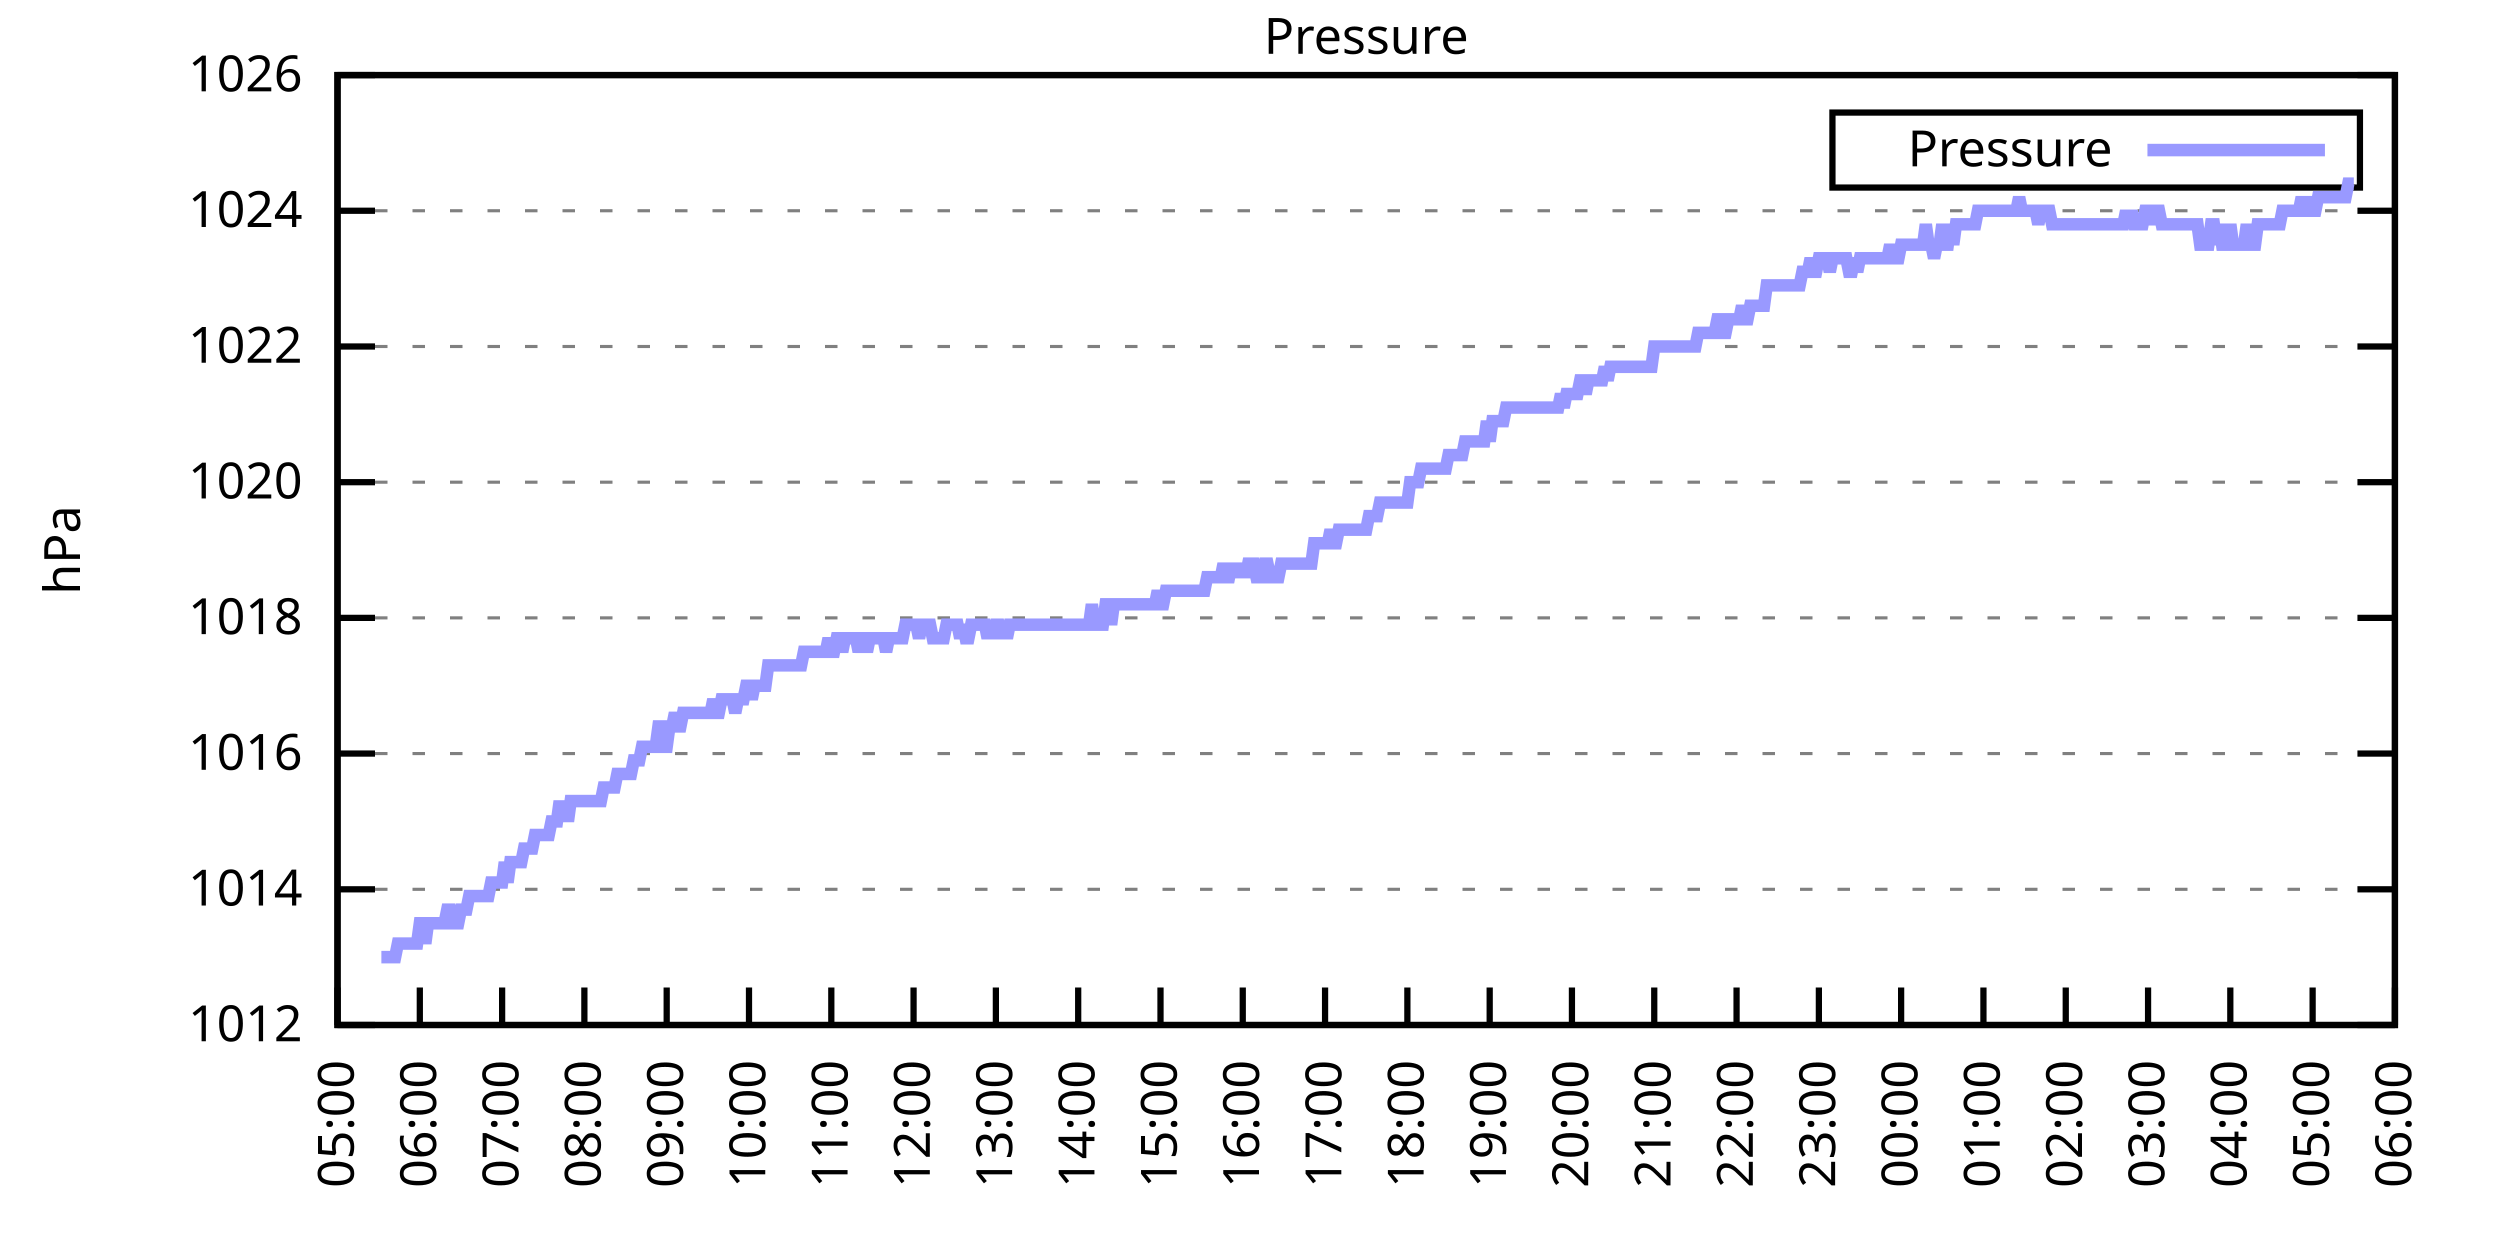
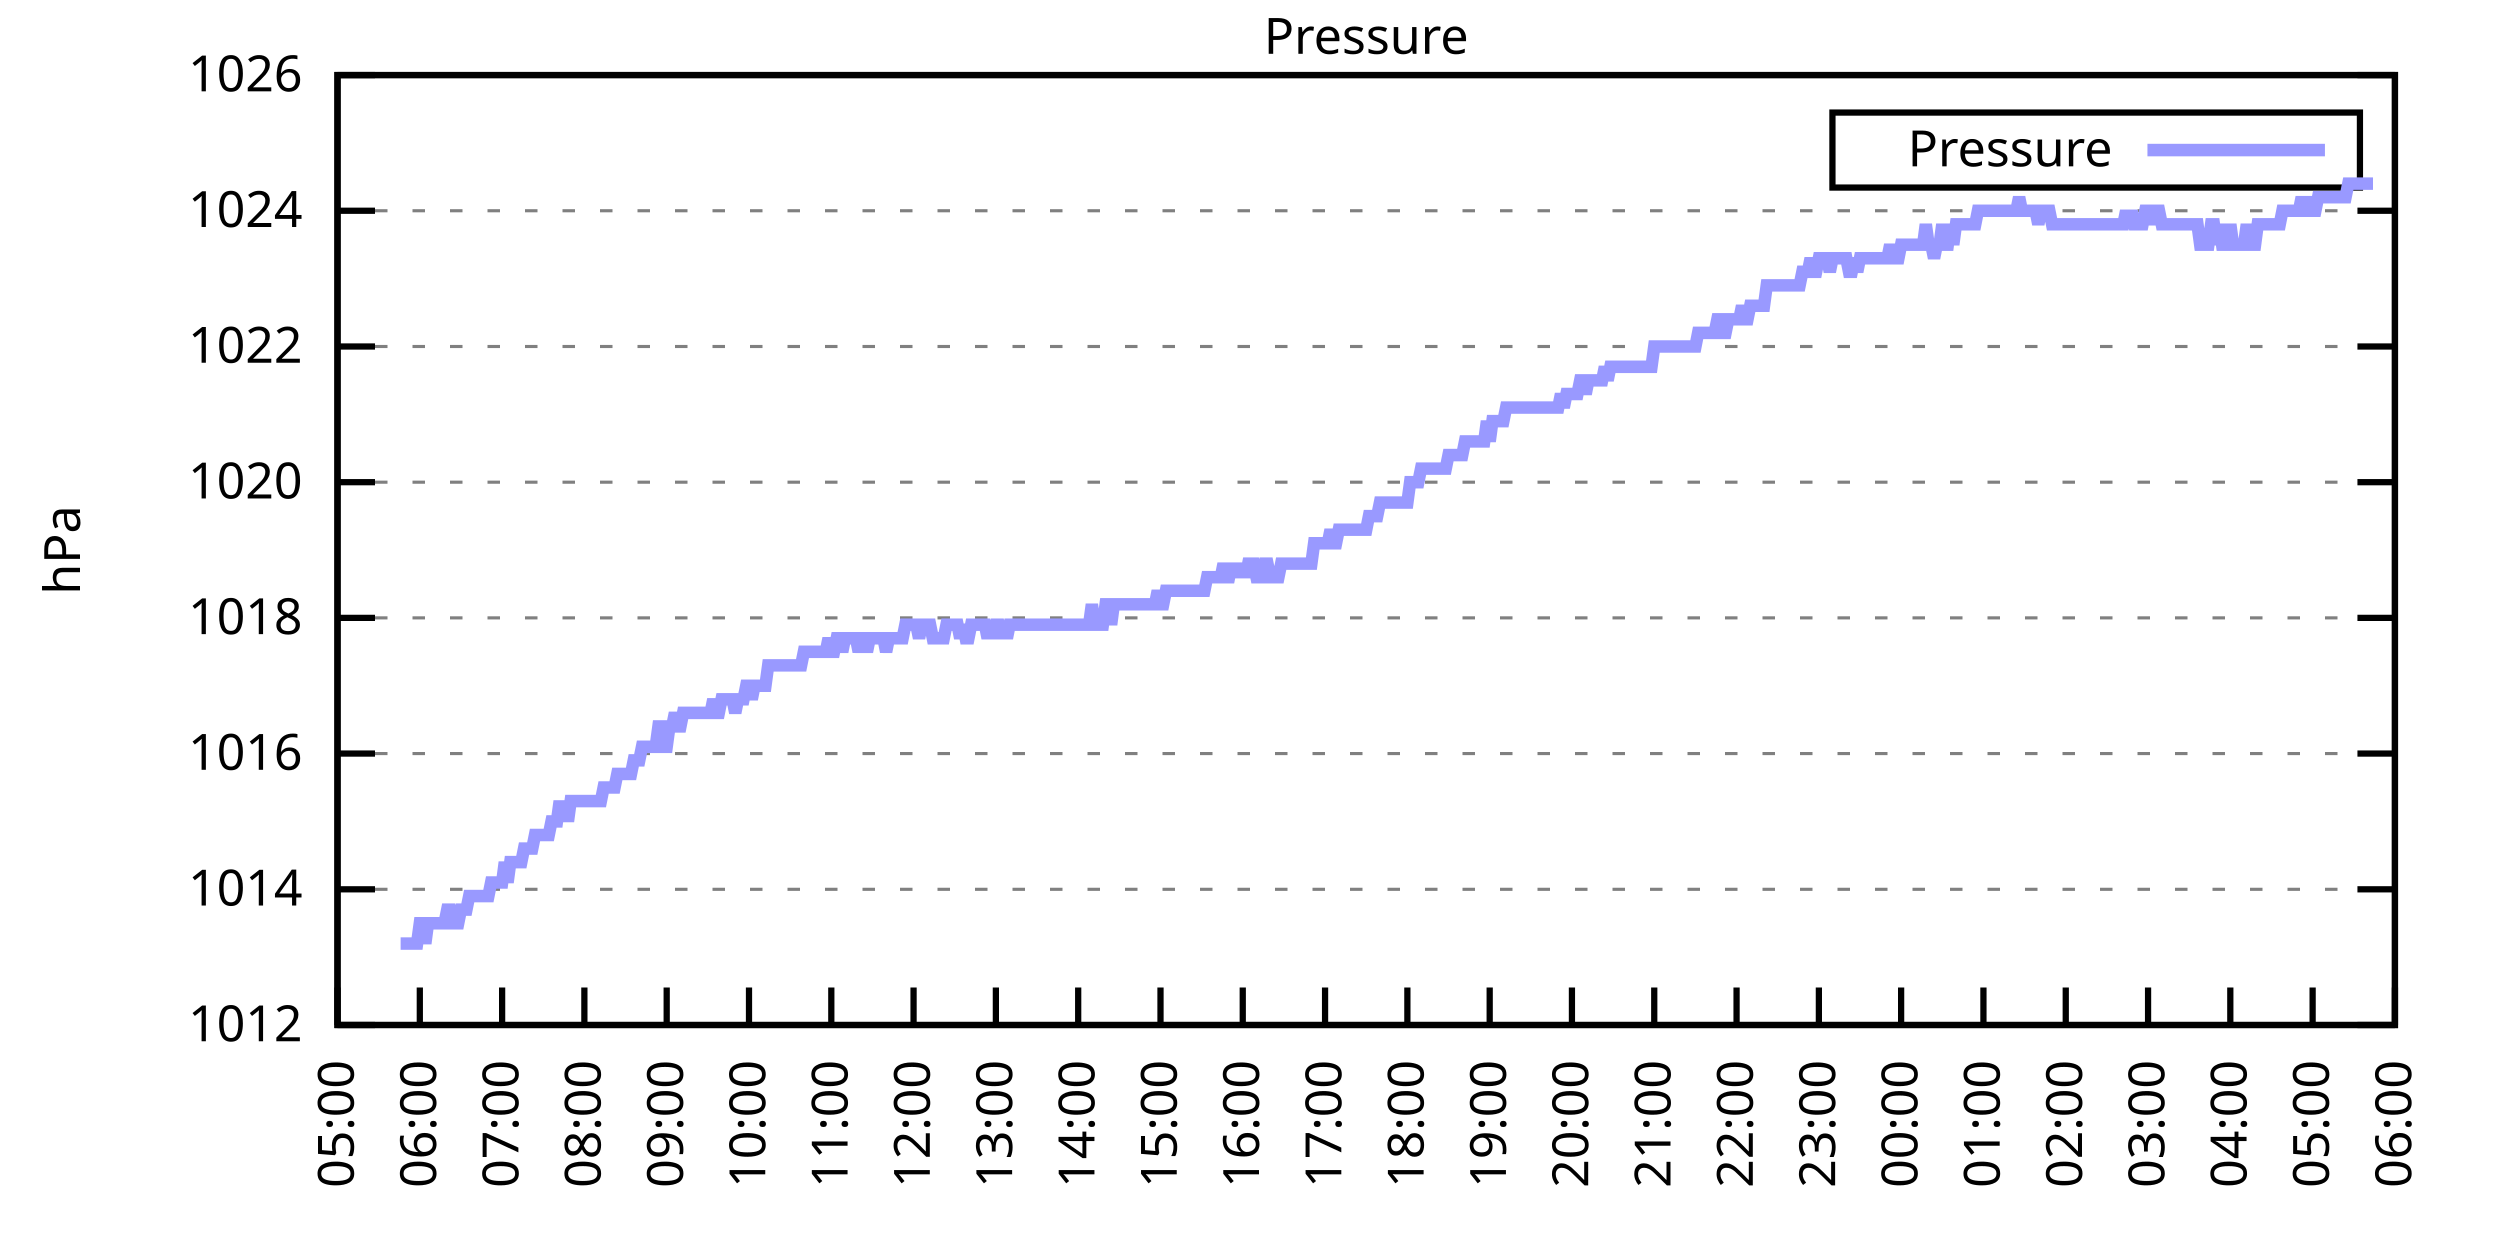
<svg xmlns="http://www.w3.org/2000/svg" xmlns:xlink="http://www.w3.org/1999/xlink" width="400" height="200" viewBox="0 0 400 200">
  <g id="gnuplot_canvas">
    <rect x="0" y="0" width="400" height="200" fill="none" />
    <defs>
      <circle id="gpDot" r="0.5" stroke-width="0.5" stroke="currentColor" />
      <path id="gpPt0" stroke-width="0.333" stroke="currentColor" d="M-1,0 h2 M0,-1 v2" />
      <path id="gpPt1" stroke-width="0.333" stroke="currentColor" d="M-1,-1 L1,1 M1,-1 L-1,1" />
      <path id="gpPt2" stroke-width="0.333" stroke="currentColor" d="M-1,0 L1,0 M0,-1 L0,1 M-1,-1 L1,1 M-1,1 L1,-1" />
      <rect id="gpPt3" stroke-width="0.333" stroke="currentColor" x="-1" y="-1" width="2" height="2" />
      <rect id="gpPt4" stroke-width="0.333" stroke="currentColor" fill="currentColor" x="-1" y="-1" width="2" height="2" />
      <circle id="gpPt5" stroke-width="0.333" stroke="currentColor" cx="0" cy="0" r="1" />
      <use xlink:href="#gpPt5" id="gpPt6" fill="currentColor" stroke="none" />
      <path id="gpPt7" stroke-width="0.333" stroke="currentColor" d="M0,-1.33 L-1.33,0.67 L1.33,0.67 z" />
      <use xlink:href="#gpPt7" id="gpPt8" fill="currentColor" stroke="none" />
      <use xlink:href="#gpPt7" id="gpPt9" stroke="currentColor" transform="rotate(180)" />
      <use xlink:href="#gpPt9" id="gpPt10" fill="currentColor" stroke="none" />
      <use xlink:href="#gpPt3" id="gpPt11" stroke="currentColor" transform="rotate(45)" />
      <use xlink:href="#gpPt11" id="gpPt12" fill="currentColor" stroke="none" />
      <path id="gpPt13" stroke-width="0.333" stroke="currentColor" d="M0,1.330 L1.265,0.411 L0.782,-1.067 L-0.782,-1.076 L-1.265,0.411 z" />
      <use xlink:href="#gpPt13" id="gpPt14" fill="currentColor" stroke="none" />
      <filter id="textbox" filterUnits="objectBoundingBox" x="0" y="0" height="1" width="1">
        <feFlood flood-color="white" flood-opacity="1" result="bgnd" />
        <feComposite in="SourceGraphic" in2="bgnd" operator="atop" />
      </filter>
      <filter id="greybox" filterUnits="objectBoundingBox" x="0" y="0" height="1" width="1">
        <feFlood flood-color="lightgrey" flood-opacity="1" result="grey" />
        <feComposite in="SourceGraphic" in2="grey" operator="atop" />
      </filter>
    </defs>
    <g fill="none" color="white" stroke="currentColor" stroke-width="1.00" stroke-linecap="butt" stroke-linejoin="miter">
</g>
    <g fill="none" color="black" stroke="currentColor" stroke-width="1.00" stroke-linecap="butt" stroke-linejoin="miter">
      <g stroke="none" shape-rendering="crispEdges">
        <polygon fill="rgb(255, 255, 255)" points="54.00,164.00 383.18,164.00 383.18,12.02 54.00,12.02 " />
      </g>
    </g>
    <g fill="none" color="black" stroke="currentColor" stroke-width="1.00" stroke-linecap="butt" stroke-linejoin="miter">
</g>
    <g fill="none" color="black" stroke="black" stroke-width="0.50" stroke-linecap="butt" stroke-linejoin="miter">
</g>
    <g fill="none" color="gray" stroke="currentColor" stroke-width="0.50" stroke-linecap="butt" stroke-linejoin="miter">
      <path stroke="gray" stroke-dasharray="2,4" class="gridline" d="M54.00,164.00 L383.19,164.00  " />
    </g>
    <g fill="none" color="gray" stroke="gray" stroke-width="1.00" stroke-linecap="butt" stroke-linejoin="miter">
</g>
    <g fill="none" color="black" stroke="currentColor" stroke-width="1.00" stroke-linecap="butt" stroke-linejoin="miter">
      <path stroke="black" d="M54.00,164.00 L60.00,164.00 M383.19,164.00 L377.19,164.00  " />
      <g transform="translate(48.40,166.60)" stroke="none" fill="black" font-family="Sans" font-size="8.00" text-anchor="end">
        <text>
          <tspan font-family="Sans"> 1012</tspan>
        </text>
      </g>
    </g>
    <g fill="none" color="black" stroke="currentColor" stroke-width="1.00" stroke-linecap="butt" stroke-linejoin="miter">
</g>
    <g fill="none" color="black" stroke="black" stroke-width="0.50" stroke-linecap="butt" stroke-linejoin="miter">
</g>
    <g fill="none" color="gray" stroke="currentColor" stroke-width="0.50" stroke-linecap="butt" stroke-linejoin="miter">
      <path stroke="gray" stroke-dasharray="2,4" class="gridline" d="M54.00,142.29 L383.19,142.29  " />
    </g>
    <g fill="none" color="gray" stroke="gray" stroke-width="1.00" stroke-linecap="butt" stroke-linejoin="miter">
</g>
    <g fill="none" color="black" stroke="currentColor" stroke-width="1.00" stroke-linecap="butt" stroke-linejoin="miter">
      <path stroke="black" d="M54.00,142.29 L60.00,142.29 M383.19,142.29 L377.19,142.29  " />
      <g transform="translate(48.40,144.89)" stroke="none" fill="black" font-family="Sans" font-size="8.00" text-anchor="end">
        <text>
          <tspan font-family="Sans"> 1014</tspan>
        </text>
      </g>
    </g>
    <g fill="none" color="black" stroke="currentColor" stroke-width="1.00" stroke-linecap="butt" stroke-linejoin="miter">
</g>
    <g fill="none" color="black" stroke="black" stroke-width="0.50" stroke-linecap="butt" stroke-linejoin="miter">
</g>
    <g fill="none" color="gray" stroke="currentColor" stroke-width="0.50" stroke-linecap="butt" stroke-linejoin="miter">
      <path stroke="gray" stroke-dasharray="2,4" class="gridline" d="M54.00,120.57 L383.19,120.57  " />
    </g>
    <g fill="none" color="gray" stroke="gray" stroke-width="1.00" stroke-linecap="butt" stroke-linejoin="miter">
</g>
    <g fill="none" color="black" stroke="currentColor" stroke-width="1.00" stroke-linecap="butt" stroke-linejoin="miter">
      <path stroke="black" d="M54.00,120.57 L60.00,120.57 M383.19,120.57 L377.19,120.57  " />
      <g transform="translate(48.40,123.17)" stroke="none" fill="black" font-family="Sans" font-size="8.00" text-anchor="end">
        <text>
          <tspan font-family="Sans"> 1016</tspan>
        </text>
      </g>
    </g>
    <g fill="none" color="black" stroke="currentColor" stroke-width="1.00" stroke-linecap="butt" stroke-linejoin="miter">
</g>
    <g fill="none" color="black" stroke="black" stroke-width="0.50" stroke-linecap="butt" stroke-linejoin="miter">
</g>
    <g fill="none" color="gray" stroke="currentColor" stroke-width="0.50" stroke-linecap="butt" stroke-linejoin="miter">
      <path stroke="gray" stroke-dasharray="2,4" class="gridline" d="M54.00,98.86 L383.19,98.86  " />
    </g>
    <g fill="none" color="gray" stroke="gray" stroke-width="1.00" stroke-linecap="butt" stroke-linejoin="miter">
</g>
    <g fill="none" color="black" stroke="currentColor" stroke-width="1.00" stroke-linecap="butt" stroke-linejoin="miter">
      <path stroke="black" d="M54.00,98.86 L60.00,98.86 M383.19,98.86 L377.19,98.86  " />
      <g transform="translate(48.40,101.46)" stroke="none" fill="black" font-family="Sans" font-size="8.00" text-anchor="end">
        <text>
          <tspan font-family="Sans"> 1018</tspan>
        </text>
      </g>
    </g>
    <g fill="none" color="black" stroke="currentColor" stroke-width="1.00" stroke-linecap="butt" stroke-linejoin="miter">
</g>
    <g fill="none" color="black" stroke="black" stroke-width="0.50" stroke-linecap="butt" stroke-linejoin="miter">
</g>
    <g fill="none" color="gray" stroke="currentColor" stroke-width="0.50" stroke-linecap="butt" stroke-linejoin="miter">
      <path stroke="gray" stroke-dasharray="2,4" class="gridline" d="M54.00,77.15 L383.19,77.15  " />
    </g>
    <g fill="none" color="gray" stroke="gray" stroke-width="1.00" stroke-linecap="butt" stroke-linejoin="miter">
</g>
    <g fill="none" color="black" stroke="currentColor" stroke-width="1.00" stroke-linecap="butt" stroke-linejoin="miter">
      <path stroke="black" d="M54.00,77.15 L60.00,77.15 M383.19,77.15 L377.19,77.15  " />
      <g transform="translate(48.40,79.75)" stroke="none" fill="black" font-family="Sans" font-size="8.00" text-anchor="end">
        <text>
          <tspan font-family="Sans"> 1020</tspan>
        </text>
      </g>
    </g>
    <g fill="none" color="black" stroke="currentColor" stroke-width="1.00" stroke-linecap="butt" stroke-linejoin="miter">
</g>
    <g fill="none" color="black" stroke="black" stroke-width="0.50" stroke-linecap="butt" stroke-linejoin="miter">
</g>
    <g fill="none" color="gray" stroke="currentColor" stroke-width="0.50" stroke-linecap="butt" stroke-linejoin="miter">
      <path stroke="gray" stroke-dasharray="2,4" class="gridline" d="M54.00,55.44 L383.19,55.44  " />
    </g>
    <g fill="none" color="gray" stroke="gray" stroke-width="1.00" stroke-linecap="butt" stroke-linejoin="miter">
</g>
    <g fill="none" color="black" stroke="currentColor" stroke-width="1.00" stroke-linecap="butt" stroke-linejoin="miter">
      <path stroke="black" d="M54.00,55.44 L60.00,55.44 M383.19,55.44 L377.19,55.44  " />
      <g transform="translate(48.40,58.04)" stroke="none" fill="black" font-family="Sans" font-size="8.00" text-anchor="end">
        <text>
          <tspan font-family="Sans"> 1022</tspan>
        </text>
      </g>
    </g>
    <g fill="none" color="black" stroke="currentColor" stroke-width="1.00" stroke-linecap="butt" stroke-linejoin="miter">
</g>
    <g fill="none" color="black" stroke="black" stroke-width="0.50" stroke-linecap="butt" stroke-linejoin="miter">
</g>
    <g fill="none" color="gray" stroke="currentColor" stroke-width="0.50" stroke-linecap="butt" stroke-linejoin="miter">
      <path stroke="gray" stroke-dasharray="2,4" class="gridline" d="M54.00,33.72 L383.19,33.72  " />
    </g>
    <g fill="none" color="gray" stroke="gray" stroke-width="1.00" stroke-linecap="butt" stroke-linejoin="miter">
</g>
    <g fill="none" color="black" stroke="currentColor" stroke-width="1.00" stroke-linecap="butt" stroke-linejoin="miter">
      <path stroke="black" d="M54.00,33.72 L60.00,33.72 M383.19,33.72 L377.19,33.72  " />
      <g transform="translate(48.40,36.32)" stroke="none" fill="black" font-family="Sans" font-size="8.00" text-anchor="end">
        <text>
          <tspan font-family="Sans"> 1024</tspan>
        </text>
      </g>
    </g>
    <g fill="none" color="black" stroke="currentColor" stroke-width="1.00" stroke-linecap="butt" stroke-linejoin="miter">
</g>
    <g fill="none" color="black" stroke="black" stroke-width="0.50" stroke-linecap="butt" stroke-linejoin="miter">
</g>
    <g fill="none" color="gray" stroke="currentColor" stroke-width="0.50" stroke-linecap="butt" stroke-linejoin="miter">
      <path stroke="gray" stroke-dasharray="2,4" class="gridline" d="M54.00,12.01 L383.19,12.01  " />
    </g>
    <g fill="none" color="gray" stroke="gray" stroke-width="1.00" stroke-linecap="butt" stroke-linejoin="miter">
</g>
    <g fill="none" color="black" stroke="currentColor" stroke-width="1.00" stroke-linecap="butt" stroke-linejoin="miter">
      <path stroke="black" d="M54.00,12.01 L60.00,12.01 M383.19,12.01 L377.19,12.01  " />
      <g transform="translate(48.40,14.61)" stroke="none" fill="black" font-family="Sans" font-size="8.00" text-anchor="end">
        <text>
          <tspan font-family="Sans"> 1026</tspan>
        </text>
      </g>
    </g>
    <g fill="none" color="black" stroke="currentColor" stroke-width="1.00" stroke-linecap="butt" stroke-linejoin="miter">
      <path stroke="black" d="M54.00,164.00 L54.00,158.00  " />
      <g transform="translate(56.60,169.60) rotate(270.00)" stroke="none" fill="black" font-family="Sans" font-size="8.00" text-anchor="end">
        <text>
          <tspan font-family="Sans">05:00</tspan>
        </text>
      </g>
    </g>
    <g fill="none" color="black" stroke="currentColor" stroke-width="1.00" stroke-linecap="butt" stroke-linejoin="miter">
      <path stroke="black" d="M67.17,164.00 L67.17,158.00  " />
      <g transform="translate(69.77,169.60) rotate(270.00)" stroke="none" fill="black" font-family="Sans" font-size="8.00" text-anchor="end">
        <text>
          <tspan font-family="Sans">06:00</tspan>
        </text>
      </g>
    </g>
    <g fill="none" color="black" stroke="currentColor" stroke-width="1.00" stroke-linecap="butt" stroke-linejoin="miter">
      <path stroke="black" d="M80.34,164.00 L80.34,158.00  " />
      <g transform="translate(82.94,169.60) rotate(270.00)" stroke="none" fill="black" font-family="Sans" font-size="8.00" text-anchor="end">
        <text>
          <tspan font-family="Sans">07:00</tspan>
        </text>
      </g>
    </g>
    <g fill="none" color="black" stroke="currentColor" stroke-width="1.00" stroke-linecap="butt" stroke-linejoin="miter">
      <path stroke="black" d="M93.50,164.00 L93.50,158.00  " />
      <g transform="translate(96.10,169.60) rotate(270.00)" stroke="none" fill="black" font-family="Sans" font-size="8.00" text-anchor="end">
        <text>
          <tspan font-family="Sans">08:00</tspan>
        </text>
      </g>
    </g>
    <g fill="none" color="black" stroke="currentColor" stroke-width="1.00" stroke-linecap="butt" stroke-linejoin="miter">
      <path stroke="black" d="M106.67,164.00 L106.67,158.00  " />
      <g transform="translate(109.27,169.60) rotate(270.00)" stroke="none" fill="black" font-family="Sans" font-size="8.00" text-anchor="end">
        <text>
          <tspan font-family="Sans">09:00</tspan>
        </text>
      </g>
    </g>
    <g fill="none" color="black" stroke="currentColor" stroke-width="1.00" stroke-linecap="butt" stroke-linejoin="miter">
      <path stroke="black" d="M119.84,164.00 L119.84,158.00  " />
      <g transform="translate(122.44,169.60) rotate(270.00)" stroke="none" fill="black" font-family="Sans" font-size="8.00" text-anchor="end">
        <text>
          <tspan font-family="Sans">10:00</tspan>
        </text>
      </g>
    </g>
    <g fill="none" color="black" stroke="currentColor" stroke-width="1.00" stroke-linecap="butt" stroke-linejoin="miter">
      <path stroke="black" d="M133.01,164.00 L133.01,158.00  " />
      <g transform="translate(135.61,169.60) rotate(270.00)" stroke="none" fill="black" font-family="Sans" font-size="8.00" text-anchor="end">
        <text>
          <tspan font-family="Sans">11:00</tspan>
        </text>
      </g>
    </g>
    <g fill="none" color="black" stroke="currentColor" stroke-width="1.00" stroke-linecap="butt" stroke-linejoin="miter">
      <path stroke="black" d="M146.17,164.00 L146.17,158.00  " />
      <g transform="translate(148.77,169.60) rotate(270.00)" stroke="none" fill="black" font-family="Sans" font-size="8.00" text-anchor="end">
        <text>
          <tspan font-family="Sans">12:00</tspan>
        </text>
      </g>
    </g>
    <g fill="none" color="black" stroke="currentColor" stroke-width="1.00" stroke-linecap="butt" stroke-linejoin="miter">
      <path stroke="black" d="M159.34,164.00 L159.34,158.00  " />
      <g transform="translate(161.94,169.60) rotate(270.00)" stroke="none" fill="black" font-family="Sans" font-size="8.00" text-anchor="end">
        <text>
          <tspan font-family="Sans">13:00</tspan>
        </text>
      </g>
    </g>
    <g fill="none" color="black" stroke="currentColor" stroke-width="1.00" stroke-linecap="butt" stroke-linejoin="miter">
      <path stroke="black" d="M172.51,164.00 L172.51,158.00  " />
      <g transform="translate(175.11,169.60) rotate(270.00)" stroke="none" fill="black" font-family="Sans" font-size="8.00" text-anchor="end">
        <text>
          <tspan font-family="Sans">14:00</tspan>
        </text>
      </g>
    </g>
    <g fill="none" color="black" stroke="currentColor" stroke-width="1.00" stroke-linecap="butt" stroke-linejoin="miter">
      <path stroke="black" d="M185.68,164.00 L185.68,158.00  " />
      <g transform="translate(188.28,169.60) rotate(270.00)" stroke="none" fill="black" font-family="Sans" font-size="8.00" text-anchor="end">
        <text>
          <tspan font-family="Sans">15:00</tspan>
        </text>
      </g>
    </g>
    <g fill="none" color="black" stroke="currentColor" stroke-width="1.00" stroke-linecap="butt" stroke-linejoin="miter">
      <path stroke="black" d="M198.84,164.00 L198.84,158.00  " />
      <g transform="translate(201.44,169.60) rotate(270.00)" stroke="none" fill="black" font-family="Sans" font-size="8.00" text-anchor="end">
        <text>
          <tspan font-family="Sans">16:00</tspan>
        </text>
      </g>
    </g>
    <g fill="none" color="black" stroke="currentColor" stroke-width="1.00" stroke-linecap="butt" stroke-linejoin="miter">
      <path stroke="black" d="M212.01,164.00 L212.01,158.00  " />
      <g transform="translate(214.61,169.60) rotate(270.00)" stroke="none" fill="black" font-family="Sans" font-size="8.00" text-anchor="end">
        <text>
          <tspan font-family="Sans">17:00</tspan>
        </text>
      </g>
    </g>
    <g fill="none" color="black" stroke="currentColor" stroke-width="1.00" stroke-linecap="butt" stroke-linejoin="miter">
      <path stroke="black" d="M225.18,164.00 L225.18,158.00  " />
      <g transform="translate(227.78,169.60) rotate(270.00)" stroke="none" fill="black" font-family="Sans" font-size="8.00" text-anchor="end">
        <text>
          <tspan font-family="Sans">18:00</tspan>
        </text>
      </g>
    </g>
    <g fill="none" color="black" stroke="currentColor" stroke-width="1.00" stroke-linecap="butt" stroke-linejoin="miter">
      <path stroke="black" d="M238.35,164.00 L238.35,158.00  " />
      <g transform="translate(240.95,169.60) rotate(270.00)" stroke="none" fill="black" font-family="Sans" font-size="8.00" text-anchor="end">
        <text>
          <tspan font-family="Sans">19:00</tspan>
        </text>
      </g>
    </g>
    <g fill="none" color="black" stroke="currentColor" stroke-width="1.00" stroke-linecap="butt" stroke-linejoin="miter">
      <path stroke="black" d="M251.51,164.00 L251.51,158.00  " />
      <g transform="translate(254.11,169.60) rotate(270.00)" stroke="none" fill="black" font-family="Sans" font-size="8.00" text-anchor="end">
        <text>
          <tspan font-family="Sans">20:00</tspan>
        </text>
      </g>
    </g>
    <g fill="none" color="black" stroke="currentColor" stroke-width="1.00" stroke-linecap="butt" stroke-linejoin="miter">
      <path stroke="black" d="M264.68,164.00 L264.68,158.00  " />
      <g transform="translate(267.28,169.60) rotate(270.00)" stroke="none" fill="black" font-family="Sans" font-size="8.00" text-anchor="end">
        <text>
          <tspan font-family="Sans">21:00</tspan>
        </text>
      </g>
    </g>
    <g fill="none" color="black" stroke="currentColor" stroke-width="1.00" stroke-linecap="butt" stroke-linejoin="miter">
      <path stroke="black" d="M277.85,164.00 L277.85,158.00  " />
      <g transform="translate(280.45,169.60) rotate(270.00)" stroke="none" fill="black" font-family="Sans" font-size="8.00" text-anchor="end">
        <text>
          <tspan font-family="Sans">22:00</tspan>
        </text>
      </g>
    </g>
    <g fill="none" color="black" stroke="currentColor" stroke-width="1.00" stroke-linecap="butt" stroke-linejoin="miter">
      <path stroke="black" d="M291.02,164.00 L291.02,158.00  " />
      <g transform="translate(293.62,169.60) rotate(270.00)" stroke="none" fill="black" font-family="Sans" font-size="8.00" text-anchor="end">
        <text>
          <tspan font-family="Sans">23:00</tspan>
        </text>
      </g>
    </g>
    <g fill="none" color="black" stroke="currentColor" stroke-width="1.00" stroke-linecap="butt" stroke-linejoin="miter">
      <path stroke="black" d="M304.18,164.00 L304.18,158.00  " />
      <g transform="translate(306.78,169.60) rotate(270.00)" stroke="none" fill="black" font-family="Sans" font-size="8.00" text-anchor="end">
        <text>
          <tspan font-family="Sans">00:00</tspan>
        </text>
      </g>
    </g>
    <g fill="none" color="black" stroke="currentColor" stroke-width="1.00" stroke-linecap="butt" stroke-linejoin="miter">
      <path stroke="black" d="M317.35,164.00 L317.35,158.00  " />
      <g transform="translate(319.95,169.60) rotate(270.00)" stroke="none" fill="black" font-family="Sans" font-size="8.00" text-anchor="end">
        <text>
          <tspan font-family="Sans">01:00</tspan>
        </text>
      </g>
    </g>
    <g fill="none" color="black" stroke="currentColor" stroke-width="1.00" stroke-linecap="butt" stroke-linejoin="miter">
      <path stroke="black" d="M330.52,164.00 L330.52,158.00  " />
      <g transform="translate(333.12,169.60) rotate(270.00)" stroke="none" fill="black" font-family="Sans" font-size="8.00" text-anchor="end">
        <text>
          <tspan font-family="Sans">02:00</tspan>
        </text>
      </g>
    </g>
    <g fill="none" color="black" stroke="currentColor" stroke-width="1.00" stroke-linecap="butt" stroke-linejoin="miter">
      <path stroke="black" d="M343.69,164.00 L343.69,158.00  " />
      <g transform="translate(346.29,169.60) rotate(270.00)" stroke="none" fill="black" font-family="Sans" font-size="8.00" text-anchor="end">
        <text>
          <tspan font-family="Sans">03:00</tspan>
        </text>
      </g>
    </g>
    <g fill="none" color="black" stroke="currentColor" stroke-width="1.00" stroke-linecap="butt" stroke-linejoin="miter">
      <path stroke="black" d="M356.85,164.00 L356.85,158.00  " />
      <g transform="translate(359.45,169.60) rotate(270.00)" stroke="none" fill="black" font-family="Sans" font-size="8.00" text-anchor="end">
        <text>
          <tspan font-family="Sans">04:00</tspan>
        </text>
      </g>
    </g>
    <g fill="none" color="black" stroke="currentColor" stroke-width="1.00" stroke-linecap="butt" stroke-linejoin="miter">
      <path stroke="black" d="M370.02,164.00 L370.02,158.00  " />
      <g transform="translate(372.62,169.60) rotate(270.00)" stroke="none" fill="black" font-family="Sans" font-size="8.00" text-anchor="end">
        <text>
          <tspan font-family="Sans">05:00</tspan>
        </text>
      </g>
    </g>
    <g fill="none" color="black" stroke="currentColor" stroke-width="1.00" stroke-linecap="butt" stroke-linejoin="miter">
      <path stroke="black" d="M383.19,164.00 L383.19,158.00  " />
      <g transform="translate(385.79,169.60) rotate(270.00)" stroke="none" fill="black" font-family="Sans" font-size="8.00" text-anchor="end">
        <text>
          <tspan font-family="Sans">06:00</tspan>
        </text>
      </g>
    </g>
    <g fill="none" color="black" stroke="currentColor" stroke-width="1.00" stroke-linecap="butt" stroke-linejoin="miter">
</g>
    <g fill="none" color="black" stroke="currentColor" stroke-width="1.00" stroke-linecap="butt" stroke-linejoin="miter">
      <path stroke="black" d="M54.00,12.01 L54.00,164.00 L383.19,164.00 L383.19,12.01 L54.00,12.01 Z  " />
    </g>
    <g fill="none" color="black" stroke="currentColor" stroke-width="1.00" stroke-linecap="butt" stroke-linejoin="miter">
</g>
    <g fill="none" color="black" stroke="currentColor" stroke-width="1.00" stroke-linecap="butt" stroke-linejoin="miter">
      <path stroke="black" d="M293.19,30.01 L293.19,18.01 L377.59,18.01 L377.59,30.01 L293.19,30.01 Z  " />
    </g>
    <g id="Pressure_plot_1">
      <g fill="none" color="white" stroke="black" stroke-width="2.00" stroke-linecap="butt" stroke-linejoin="miter">
</g>
      <g fill="none" color="black" stroke="currentColor" stroke-width="2.00" stroke-linecap="butt" stroke-linejoin="miter">
        <g transform="translate(337.99,26.61)" stroke="none" fill="black" font-family="Sans" font-size="8.00" text-anchor="end">
          <text>
            <tspan font-family="Sans">Pressure</tspan>
          </text>
        </g>
      </g>
      <g fill="none" color="black" stroke="currentColor" stroke-width="2.00" stroke-linecap="butt" stroke-linejoin="miter">
-         <path stroke="rgb(153, 153, 255)" d="M343.59,24.01 L371.99,24.01 M61.02,153.14 L61.46,153.14 L61.90,153.14 L62.34,153.14 L62.78,153.14 L63.22,153.14   L63.66,150.97 L64.10,150.97 L64.53,150.97 L64.97,150.97 L65.41,150.97 L65.85,150.97 L66.29,150.97 L66.73,150.97   L67.17,147.72 L67.61,147.72 L68.05,150.97 L68.48,147.72 L68.92,147.72 L69.36,147.72 L69.80,147.72 L70.24,147.72   L70.68,147.72 L71.12,147.72 L71.56,145.54 L72.00,145.54 L72.43,147.72 L72.87,147.72 L73.31,147.72 L73.75,145.54   L74.19,145.54 L74.63,145.54 L75.07,143.37 L75.51,143.37 L75.95,143.37 L76.38,143.37 L76.82,143.37 L77.26,143.37   L77.70,143.37 L78.14,143.37 L78.58,141.20 L79.02,141.20 L79.46,141.20 L79.90,141.20 L80.34,141.20 L80.77,137.94   L81.21,141.20 L81.65,137.94 L82.09,137.94 L82.53,137.94 L82.97,137.94 L83.41,137.94 L83.85,135.77 L84.29,135.77   L84.72,135.77 L85.16,135.77 L85.60,133.60 L86.04,133.60 L86.48,133.60 L86.92,133.60 L87.36,133.60 L87.80,133.60   L88.24,131.43 L88.67,131.43 L89.11,131.43 L89.55,128.17 L89.99,131.43 L90.43,128.17 L90.87,131.43 L91.31,128.17   L91.75,128.17 L92.19,128.17 L92.62,128.17 L93.06,128.17 L93.50,128.17 L93.94,128.17 L94.38,128.17 L94.82,128.17   L95.26,128.17 L95.70,128.17 L96.14,128.17 L96.58,126.00 L97.01,126.00 L97.45,126.00 L97.89,126.00 L98.33,126.00   L98.77,123.83 L99.21,123.83 L99.65,123.83 L100.09,123.83 L100.53,123.83 L100.96,123.83 L101.40,121.66 L101.84,121.66   L102.28,121.66 L102.72,119.49 L103.16,119.49 L103.60,119.49 L104.04,119.49 L104.48,119.49 L104.91,119.49 L105.35,116.23   L105.79,116.23 L106.23,119.49 L106.67,119.49 L107.11,116.23 L107.55,116.23 L107.99,114.06 L108.43,116.23 L108.87,116.23   L109.30,114.06 L109.74,114.06 L110.18,114.06 L110.62,114.06 L111.06,114.06 L111.50,114.06 L111.94,114.06 L112.38,114.06   L112.82,114.06 L113.25,114.06 L113.69,114.06 L114.13,111.89 L114.57,114.06 L115.01,114.06 L115.45,111.89 L115.89,111.89   L116.33,111.89 L116.77,111.89 L117.20,111.89 L117.64,114.06 L118.08,111.89 L118.52,111.89 L118.96,111.89 L119.40,109.72   L119.84,109.72 L120.28,111.89 L120.72,109.72 L121.15,109.72 L121.59,109.72 L122.03,109.72 L122.47,109.72 L122.91,106.46   L123.35,106.46 L123.79,106.46 L124.23,106.46 L124.67,106.46 L125.11,106.46 L125.54,106.46 L125.98,106.46 L126.42,106.46   L126.86,106.46 L127.30,106.46 L127.74,106.46 L128.18,106.46 L128.62,104.29 L129.06,104.29 L129.49,104.29 L129.93,104.29   L130.37,104.29 L130.81,104.29 L131.25,104.29 L131.69,104.29 L132.13,104.29 L132.57,102.12 L133.01,104.29 L133.44,104.29   L133.88,102.12 L134.32,102.12 L134.76,104.29 L135.20,102.12 L135.64,102.12 L136.08,102.12 L136.52,102.12 L136.96,102.12   L137.39,104.29 L137.83,102.12 L138.27,102.12 L138.71,104.29 L139.15,102.12 L139.59,102.12 L140.03,102.12 L140.47,102.12   L140.91,102.12 L141.35,102.12 L141.78,104.29 L142.22,102.12 L142.66,102.12 L143.10,102.12 L143.54,102.12 L143.98,102.12   L144.42,102.12 L144.86,99.95 L145.30,99.95 L145.73,99.95 L146.17,99.95 L146.61,99.95 L147.05,102.12 L147.49,99.95   L147.93,99.95 L148.37,99.95 L148.81,99.95 L149.25,102.12 L149.68,102.12 L150.12,102.12 L150.56,102.12 L151.00,102.12   L151.44,99.95 L151.88,99.95 L152.32,99.95 L152.76,99.95 L153.20,99.95 L153.63,102.12 L154.07,99.95 L154.51,102.12   L154.95,102.12 L155.39,99.95 L155.83,99.95 L156.27,99.95 L156.71,99.95 L157.15,99.95 L157.59,99.95 L158.02,102.12   L158.46,99.95 L158.90,102.12 L159.34,99.95 L159.78,99.95 L160.22,102.12 L160.66,99.95 L161.10,102.12 L161.54,99.95   L161.97,99.95 L162.41,99.95 L162.85,99.95 L163.29,99.95 L163.73,99.95 L164.17,99.95 L164.61,99.95 L165.05,99.95   L165.49,99.95 L165.92,99.95 L166.36,99.95 L166.80,99.95 L167.24,99.95 L167.68,99.95 L168.12,99.95 L168.56,99.95   L169.00,99.95 L169.44,99.95 L169.87,99.95 L170.31,99.95 L170.75,99.95 L171.19,99.95 L171.63,99.95 L172.07,99.95   L172.51,99.95 L172.95,99.95 L173.39,99.95 L173.83,99.95 L174.26,99.95 L174.70,96.69 L175.14,99.95 L175.58,99.95   L176.02,99.95 L176.46,99.95 L176.90,96.69 L177.34,96.69 L177.78,99.95 L178.21,96.69 L178.65,96.69 L179.09,96.69   L179.53,96.69 L179.97,96.69 L180.41,96.69 L180.85,96.69 L181.29,96.69 L181.73,96.69 L182.16,96.69 L182.60,96.69   L183.04,96.69 L183.48,96.69 L183.92,96.69 L184.36,96.69 L184.80,96.69 L185.24,94.52 L185.68,96.69 L186.11,96.69   L186.55,94.52 L186.99,94.52 L187.43,94.52 L187.87,94.52 L188.31,94.52 L188.75,94.52 L189.19,94.52 L189.63,94.52   L190.07,94.52 L190.50,94.52 L190.94,94.52 L191.38,94.52 L191.82,94.52 L192.26,94.52 L192.70,94.52 L193.14,92.35   L193.58,92.35 L194.02,92.35 L194.45,92.35 L194.89,92.35 L195.33,92.35 L195.77,90.18 L196.21,92.35 L196.65,92.35   L197.09,90.18 L197.53,92.35 L197.97,90.18 L198.40,92.35 L198.84,90.18 L199.28,92.35 L199.72,90.18 L200.16,90.18   L200.60,90.18 L201.04,92.35 L201.48,92.35 L201.92,92.35 L202.35,90.18 L202.79,90.18 L203.23,92.35 L203.67,92.35   L204.11,92.35 L204.55,92.35 L204.99,90.18 L205.43,90.18 L205.87,90.18 L206.31,90.18 L206.74,90.18 L207.18,90.18   L207.62,90.18 L208.06,90.18 L208.50,90.18 L208.94,90.18 L209.38,90.18 L209.82,90.18 L210.26,86.92 L210.69,86.92   L211.13,86.92 L211.57,86.92 L212.01,86.92 L212.45,86.92 L212.89,84.75 L213.33,86.92 L213.77,86.92 L214.21,84.75   L214.64,84.75 L215.08,84.75 L215.52,84.75 L215.96,84.75 L216.40,84.75 L216.84,84.75 L217.28,84.75 L217.72,84.75   L218.16,84.75 L218.60,84.75 L219.03,82.58 L219.47,82.58 L219.91,82.58 L220.35,82.58 L220.79,80.41 L221.23,80.41   L221.67,80.41 L222.11,80.41 L222.55,80.41 L222.98,80.41 L223.42,80.41 L223.86,80.41 L224.30,80.41 L224.74,80.41   L225.18,80.41 L225.62,77.15 L226.06,77.15 L226.50,77.15 L226.93,77.15 L227.37,74.98 L227.81,74.98 L228.25,74.98   L228.69,74.98 L229.13,74.98 L229.57,74.98 L230.01,74.98 L230.45,74.98 L230.88,74.98 L231.32,74.98 L231.76,72.81   L232.20,72.81 L232.64,72.81 L233.08,72.81 L233.52,72.81 L233.96,72.81 L234.40,70.63 L234.84,70.63 L235.27,70.63   L235.71,70.63 L236.15,70.63 L236.59,70.63 L237.03,70.63 L237.47,70.63 L237.91,67.38 L238.35,70.63 L238.79,67.38   L239.22,67.38 L239.66,67.38 L240.10,67.38 L240.54,67.38 L240.98,65.21 L241.42,65.21 L241.86,65.21 L242.30,65.21   L242.74,65.21 L243.17,65.21 L243.61,65.21 L244.05,65.21 L244.49,65.21 L244.93,65.21 L245.37,65.21 L245.81,65.21   L246.25,65.21 L246.69,65.21 L247.12,65.21 L247.56,65.21 L248.00,65.21 L248.44,65.21 L248.88,65.21 L249.32,65.21   L249.76,63.04 L250.20,65.21 L250.64,63.04 L251.08,63.04 L251.51,63.04 L251.95,63.04 L252.39,63.04 L252.83,60.86   L253.27,60.86 L253.71,63.04 L254.15,60.86 L254.59,60.86 L255.03,60.86 L255.46,60.86 L255.90,60.86 L256.34,60.86   L256.78,58.69 L257.22,60.86 L257.66,58.69 L258.10,58.69 L258.54,58.69 L258.98,58.69 L259.41,58.69 L259.85,58.69   L260.29,58.69 L260.73,58.69 L261.17,58.69 L261.61,58.69 L262.05,58.69 L262.49,58.69 L262.93,58.69 L263.36,58.69   L263.80,58.69 L264.24,58.69 L264.68,55.44 L265.12,55.44 L265.56,55.44 L266.00,55.44 L266.44,55.44 L266.88,55.44   L267.32,55.44 L267.75,55.44 L268.19,55.44 L268.63,55.44 L269.07,55.44 L269.51,55.44 L269.95,55.44 L270.39,55.44   L270.83,55.44 L271.27,55.44 L271.70,53.26 L272.14,53.26 L272.58,53.26 L273.02,53.26 L273.46,53.26 L273.90,53.26   L274.34,53.26 L274.78,51.09 L275.22,51.09 L275.65,53.26 L276.09,53.26 L276.53,51.09 L276.97,51.09 L277.41,51.09   L277.85,51.09 L278.29,51.09 L278.73,48.92 L279.17,51.09 L279.60,51.09 L280.04,48.92 L280.48,48.92 L280.92,48.92   L281.36,48.92 L281.80,48.92 L282.24,48.92 L282.68,45.66 L283.12,45.66 L283.56,45.66 L283.99,45.66 L284.43,45.66   L284.87,45.66 L285.31,45.66 L285.75,45.66 L286.19,45.66 L286.63,45.66 L287.07,45.66 L287.51,45.66 L287.94,45.66   L288.38,43.49 L288.82,43.49 L289.26,43.49 L289.70,41.32 L290.14,43.49 L290.58,43.49 L291.02,41.32 L291.46,41.32   L291.89,41.32 L292.33,41.32 L292.77,43.49 L293.21,41.32 L293.65,41.32 L294.09,41.32 L294.53,41.32 L294.97,41.32   L295.41,41.32 L295.84,43.49 L296.28,43.49 L296.72,41.32 L297.16,43.49 L297.60,41.32 L298.04,41.32 L298.48,41.32   L298.92,41.32 L299.36,41.32 L299.80,41.32 L300.23,41.32 L300.67,41.32 L301.11,41.32 L301.55,41.32 L301.99,41.32   L302.43,39.15 L302.87,41.32 L303.31,41.32 L303.75,41.32 L304.18,39.15 L304.62,39.15 L305.06,39.15 L305.50,39.15   L305.94,39.15 L306.38,39.15 L306.82,39.15 L307.26,39.15 L307.70,39.15 L308.13,35.89 L308.57,39.15 L309.01,39.15   L309.45,41.32 L309.89,39.15 L310.33,39.15 L310.77,35.89 L311.21,39.15 L311.65,39.15 L312.08,35.89 L312.52,39.15   L312.96,35.89 L313.40,35.89 L313.84,35.89 L314.28,35.89 L314.72,35.89 L315.16,35.89 L315.60,35.89 L316.04,35.89   L316.47,33.72 L316.91,33.72 L317.35,33.72 L317.79,33.72 L318.23,33.72 L318.67,33.72 L319.11,33.72 L319.55,33.72   L319.99,33.72 L320.42,33.72 L320.86,33.72 L321.30,33.72 L321.74,33.72 L322.18,33.72 L322.62,33.72 L323.06,31.55   L323.50,33.72 L323.94,33.72 L324.37,33.72 L324.81,33.72 L325.25,33.72 L325.69,33.72 L326.13,35.89 L326.57,33.72   L327.01,33.72 L327.45,33.72 L327.89,33.72 L328.33,35.89 L328.76,35.89 L329.20,35.89 L329.64,35.89 L330.08,35.89   L330.52,35.89 L330.96,35.89 L331.40,35.89 L331.84,35.89 L332.28,35.89 L332.71,35.89 L333.15,35.89 L333.59,35.89   L334.03,35.89 L334.47,35.89 L334.91,35.89 L335.35,35.89 L335.79,35.89 L336.23,35.89 L336.66,35.89 L337.10,35.89   L337.54,35.89 L337.98,35.89 L338.42,35.89 L338.86,35.89 L339.30,35.89 L339.74,35.89 L340.18,33.72 L340.61,35.89   L341.05,33.72 L341.49,35.89 L341.93,35.89 L342.37,35.89 L342.81,35.89 L343.25,33.72 L343.69,33.72 L344.13,35.89   L344.57,33.72 L345.00,33.72 L345.44,33.72 L345.88,35.89 L346.32,35.89 L346.76,35.89 L347.20,35.89 L347.64,35.89   L348.08,35.89 L348.52,35.89 L348.95,35.89 L349.39,35.89 L349.83,35.89 L350.27,35.89 L350.71,35.89 L351.15,35.89   L351.59,35.89 L352.03,39.15 L352.47,39.15 L352.90,39.15 L353.34,39.15 L353.78,35.89 L354.22,35.89 L354.66,39.15   L355.10,35.89 L355.54,39.15 L355.98,39.15 L356.42,39.15 L356.85,35.89 L357.29,39.15 L357.73,39.15 L358.17,39.15   L358.61,39.15 L359.05,39.15 L359.49,35.89 L359.93,39.15 L360.37,39.15 L360.81,39.15 L361.24,35.89 L361.68,35.89   L362.12,35.89 L362.56,35.89 L363.00,35.89 L363.44,35.89 L363.88,35.89 L364.32,35.89 L364.76,35.89 L365.19,33.72   L365.63,33.72 L366.07,33.72 L366.51,33.72 L366.95,33.72 L367.39,33.72 L367.83,33.72 L368.27,31.55 L368.71,33.72   L369.14,33.72 L369.58,31.55 L370.02,33.72 L370.46,33.72 L370.90,31.55 L371.34,31.55 L371.78,31.55 L372.22,31.55   L372.66,31.55 L373.09,31.55 L373.53,31.55 L373.97,31.55 L374.41,31.55 L374.85,31.55 L375.29,31.55 L375.73,29.38   L376.17,29.38 L376.61,29.38  " />
+         <path stroke="rgb(153, 153, 255)" d="M343.59,24.01 L371.99,24.01 M64.10,150.97 L64.53,150.97 L64.97,150.97 L65.41,150.97 L65.85,150.97 L66.29,150.97   L66.73,150.97 L67.17,147.72 L67.61,147.72 L68.05,150.97 L68.48,147.72 L68.92,147.72 L69.36,147.72 L69.80,147.72   L70.24,147.72 L70.68,147.72 L71.12,147.72 L71.56,145.54 L72.00,145.54 L72.43,147.72 L72.87,147.72 L73.31,147.72   L73.75,145.54 L74.19,145.54 L74.63,145.54 L75.07,143.37 L75.51,143.37 L75.95,143.37 L76.38,143.37 L76.82,143.37   L77.26,143.37 L77.70,143.37 L78.14,143.37 L78.58,141.20 L79.02,141.20 L79.46,141.20 L79.90,141.20 L80.34,141.20   L80.77,137.94 L81.21,141.20 L81.65,137.94 L82.09,137.94 L82.53,137.94 L82.97,137.94 L83.41,137.94 L83.85,135.77   L84.29,135.77 L84.72,135.77 L85.16,135.77 L85.60,133.60 L86.04,133.60 L86.48,133.60 L86.92,133.60 L87.36,133.60   L87.80,133.60 L88.24,131.43 L88.67,131.43 L89.11,131.43 L89.55,128.17 L89.99,131.43 L90.43,128.17 L90.87,131.43   L91.31,128.17 L91.75,128.17 L92.19,128.17 L92.62,128.17 L93.06,128.17 L93.50,128.17 L93.94,128.17 L94.38,128.17   L94.82,128.17 L95.26,128.17 L95.70,128.17 L96.14,128.17 L96.58,126.00 L97.01,126.00 L97.45,126.00 L97.89,126.00   L98.33,126.00 L98.77,123.83 L99.21,123.83 L99.65,123.83 L100.09,123.83 L100.53,123.83 L100.96,123.83 L101.40,121.66   L101.84,121.66 L102.28,121.66 L102.72,119.49 L103.16,119.49 L103.60,119.49 L104.04,119.49 L104.48,119.49 L104.91,119.49   L105.35,116.23 L105.79,116.23 L106.23,119.49 L106.67,119.49 L107.11,116.23 L107.55,116.23 L107.99,114.06 L108.43,116.23   L108.87,116.23 L109.30,114.06 L109.74,114.06 L110.18,114.06 L110.62,114.06 L111.06,114.06 L111.50,114.06 L111.94,114.06   L112.38,114.06 L112.82,114.06 L113.25,114.06 L113.69,114.06 L114.13,111.89 L114.57,114.06 L115.01,114.06 L115.45,111.89   L115.89,111.89 L116.33,111.89 L116.77,111.89 L117.20,111.89 L117.64,114.06 L118.08,111.89 L118.52,111.89 L118.96,111.89   L119.40,109.72 L119.84,109.72 L120.28,111.89 L120.72,109.72 L121.15,109.72 L121.59,109.72 L122.03,109.72 L122.47,109.72   L122.91,106.46 L123.35,106.46 L123.79,106.46 L124.23,106.46 L124.67,106.46 L125.11,106.46 L125.54,106.46 L125.98,106.46   L126.42,106.46 L126.86,106.46 L127.30,106.46 L127.74,106.46 L128.18,106.46 L128.62,104.29 L129.06,104.29 L129.49,104.29   L129.93,104.29 L130.37,104.29 L130.81,104.29 L131.25,104.29 L131.69,104.29 L132.13,104.29 L132.57,102.12 L133.01,104.29   L133.44,104.29 L133.88,102.12 L134.32,102.12 L134.76,104.29 L135.20,102.12 L135.64,102.12 L136.08,102.12 L136.52,102.12   L136.96,102.12 L137.39,104.29 L137.83,102.12 L138.27,102.12 L138.71,104.29 L139.15,102.12 L139.59,102.12 L140.03,102.12   L140.47,102.12 L140.91,102.12 L141.35,102.12 L141.78,104.29 L142.22,102.12 L142.66,102.12 L143.10,102.12 L143.54,102.12   L143.98,102.12 L144.42,102.12 L144.86,99.95 L145.30,99.95 L145.73,99.95 L146.17,99.95 L146.61,99.95 L147.05,102.12   L147.49,99.95 L147.93,99.95 L148.37,99.95 L148.81,99.95 L149.25,102.12 L149.68,102.12 L150.12,102.12 L150.56,102.12   L151.00,102.12 L151.44,99.95 L151.88,99.95 L152.32,99.95 L152.76,99.95 L153.20,99.95 L153.63,102.12 L154.07,99.95   L154.51,102.12 L154.95,102.12 L155.39,99.95 L155.83,99.95 L156.27,99.95 L156.71,99.95 L157.15,99.95 L157.59,99.95   L158.02,102.12 L158.46,99.95 L158.90,102.12 L159.34,99.95 L159.78,99.95 L160.22,102.12 L160.66,99.95 L161.10,102.12   L161.54,99.95 L161.97,99.95 L162.41,99.95 L162.85,99.95 L163.29,99.95 L163.73,99.95 L164.17,99.95 L164.61,99.95   L165.05,99.95 L165.49,99.95 L165.92,99.95 L166.36,99.95 L166.80,99.95 L167.24,99.95 L167.68,99.95 L168.12,99.95   L168.56,99.95 L169.00,99.95 L169.44,99.95 L169.87,99.95 L170.31,99.95 L170.75,99.95 L171.19,99.95 L171.63,99.95   L172.07,99.95 L172.51,99.95 L172.95,99.95 L173.39,99.95 L173.83,99.95 L174.26,99.95 L174.70,96.69 L175.14,99.95   L175.58,99.95 L176.02,99.95 L176.46,99.95 L176.90,96.69 L177.34,96.69 L177.78,99.95 L178.21,96.69 L178.65,96.69   L179.09,96.69 L179.53,96.69 L179.97,96.69 L180.41,96.69 L180.85,96.69 L181.29,96.69 L181.73,96.69 L182.16,96.69   L182.60,96.69 L183.04,96.69 L183.48,96.69 L183.92,96.69 L184.36,96.69 L184.80,96.69 L185.24,94.52 L185.68,96.69   L186.11,96.69 L186.55,94.52 L186.99,94.52 L187.43,94.52 L187.87,94.52 L188.31,94.52 L188.75,94.52 L189.19,94.52   L189.63,94.52 L190.07,94.52 L190.50,94.52 L190.94,94.52 L191.38,94.52 L191.82,94.52 L192.26,94.52 L192.70,94.52   L193.14,92.35 L193.58,92.35 L194.02,92.35 L194.45,92.35 L194.89,92.35 L195.33,92.35 L195.77,90.18 L196.21,92.35   L196.65,92.35 L197.09,90.18 L197.53,92.35 L197.97,90.18 L198.40,92.35 L198.84,90.18 L199.28,92.35 L199.72,90.18   L200.16,90.18 L200.60,90.18 L201.04,92.35 L201.48,92.35 L201.92,92.35 L202.35,90.18 L202.79,90.18 L203.23,92.35   L203.67,92.35 L204.11,92.35 L204.55,92.35 L204.99,90.18 L205.43,90.18 L205.87,90.18 L206.31,90.18 L206.74,90.18   L207.18,90.18 L207.62,90.18 L208.06,90.18 L208.50,90.18 L208.94,90.18 L209.38,90.18 L209.82,90.18 L210.26,86.92   L210.69,86.92 L211.13,86.92 L211.57,86.92 L212.01,86.92 L212.45,86.92 L212.89,84.75 L213.33,86.92 L213.77,86.92   L214.21,84.75 L214.64,84.75 L215.08,84.75 L215.52,84.75 L215.96,84.75 L216.40,84.75 L216.84,84.75 L217.28,84.75   L217.72,84.75 L218.16,84.75 L218.60,84.75 L219.03,82.58 L219.47,82.58 L219.91,82.58 L220.35,82.58 L220.79,80.41   L221.23,80.41 L221.67,80.41 L222.11,80.41 L222.55,80.41 L222.98,80.41 L223.42,80.41 L223.86,80.41 L224.30,80.41   L224.74,80.41 L225.18,80.41 L225.62,77.15 L226.06,77.15 L226.50,77.15 L226.93,77.15 L227.37,74.98 L227.81,74.98   L228.25,74.98 L228.69,74.98 L229.13,74.98 L229.57,74.98 L230.01,74.98 L230.45,74.98 L230.88,74.98 L231.32,74.98   L231.76,72.81 L232.20,72.81 L232.64,72.81 L233.08,72.81 L233.52,72.81 L233.96,72.81 L234.40,70.63 L234.84,70.63   L235.27,70.63 L235.71,70.63 L236.15,70.63 L236.59,70.63 L237.03,70.63 L237.47,70.63 L237.91,67.38 L238.35,70.63   L238.79,67.38 L239.22,67.38 L239.66,67.38 L240.10,67.38 L240.54,67.38 L240.98,65.21 L241.42,65.21 L241.86,65.21   L242.30,65.21 L242.74,65.21 L243.17,65.21 L243.61,65.21 L244.05,65.21 L244.49,65.21 L244.93,65.21 L245.37,65.21   L245.81,65.21 L246.25,65.21 L246.69,65.21 L247.12,65.21 L247.56,65.21 L248.00,65.21 L248.44,65.21 L248.88,65.21   L249.32,65.21 L249.76,63.04 L250.20,65.21 L250.64,63.04 L251.08,63.04 L251.51,63.04 L251.95,63.04 L252.39,63.04   L252.83,60.86 L253.27,60.86 L253.71,63.04 L254.15,60.86 L254.59,60.86 L255.03,60.86 L255.46,60.86 L255.90,60.86   L256.34,60.86 L256.78,58.69 L257.22,60.86 L257.66,58.69 L258.10,58.69 L258.54,58.69 L258.98,58.69 L259.41,58.69   L259.85,58.69 L260.29,58.69 L260.73,58.69 L261.17,58.69 L261.61,58.69 L262.05,58.69 L262.49,58.69 L262.93,58.69   L263.36,58.69 L263.80,58.69 L264.24,58.69 L264.68,55.44 L265.12,55.44 L265.56,55.44 L266.00,55.44 L266.44,55.44   L266.88,55.44 L267.32,55.44 L267.75,55.44 L268.19,55.44 L268.63,55.44 L269.07,55.44 L269.51,55.44 L269.95,55.44   L270.39,55.44 L270.83,55.44 L271.27,55.44 L271.70,53.26 L272.14,53.26 L272.58,53.26 L273.02,53.26 L273.46,53.26   L273.90,53.26 L274.34,53.26 L274.78,51.09 L275.22,51.09 L275.65,53.26 L276.09,53.26 L276.53,51.09 L276.97,51.09   L277.41,51.09 L277.85,51.09 L278.29,51.09 L278.73,48.92 L279.17,51.09 L279.60,51.09 L280.04,48.92 L280.48,48.92   L280.92,48.92 L281.36,48.92 L281.80,48.92 L282.24,48.92 L282.68,45.66 L283.12,45.66 L283.56,45.66 L283.99,45.66   L284.43,45.66 L284.87,45.66 L285.31,45.66 L285.75,45.66 L286.19,45.66 L286.63,45.66 L287.07,45.66 L287.51,45.66   L287.94,45.66 L288.38,43.49 L288.82,43.49 L289.26,43.49 L289.70,41.32 L290.14,43.49 L290.58,43.49 L291.02,41.32   L291.46,41.32 L291.89,41.32 L292.33,41.32 L292.77,43.49 L293.21,41.32 L293.65,41.32 L294.09,41.32 L294.53,41.32   L294.97,41.32 L295.41,41.32 L295.84,43.49 L296.28,43.49 L296.72,41.32 L297.16,43.49 L297.60,41.32 L298.04,41.32   L298.48,41.32 L298.92,41.32 L299.36,41.32 L299.80,41.32 L300.23,41.32 L300.67,41.32 L301.11,41.32 L301.55,41.32   L301.99,41.32 L302.43,39.15 L302.87,41.32 L303.31,41.32 L303.75,41.32 L304.18,39.15 L304.62,39.15 L305.06,39.15   L305.50,39.15 L305.94,39.15 L306.38,39.15 L306.82,39.15 L307.26,39.15 L307.70,39.15 L308.13,35.89 L308.57,39.15   L309.01,39.15 L309.45,41.32 L309.89,39.15 L310.33,39.15 L310.77,35.89 L311.21,39.15 L311.65,39.15 L312.08,35.89   L312.52,39.15 L312.96,35.89 L313.40,35.89 L313.84,35.89 L314.28,35.89 L314.72,35.89 L315.16,35.89 L315.60,35.89   L316.04,35.89 L316.47,33.72 L316.91,33.72 L317.35,33.72 L317.79,33.72 L318.23,33.72 L318.67,33.72 L319.11,33.72   L319.55,33.72 L319.99,33.72 L320.42,33.72 L320.86,33.72 L321.30,33.72 L321.74,33.72 L322.18,33.72 L322.62,33.72   L323.06,31.55 L323.50,33.72 L323.94,33.72 L324.37,33.72 L324.81,33.72 L325.25,33.72 L325.69,33.72 L326.13,35.89   L326.57,33.72 L327.01,33.72 L327.45,33.72 L327.89,33.72 L328.33,35.89 L328.76,35.89 L329.20,35.89 L329.64,35.89   L330.08,35.89 L330.52,35.89 L330.96,35.89 L331.40,35.89 L331.84,35.89 L332.28,35.89 L332.71,35.89 L333.15,35.89   L333.59,35.89 L334.03,35.89 L334.47,35.89 L334.91,35.89 L335.35,35.89 L335.79,35.89 L336.23,35.89 L336.66,35.89   L337.10,35.89 L337.54,35.89 L337.98,35.89 L338.42,35.89 L338.86,35.89 L339.30,35.89 L339.74,35.89 L340.18,33.72   L340.61,35.89 L341.05,33.72 L341.49,35.89 L341.93,35.89 L342.37,35.89 L342.81,35.89 L343.25,33.72 L343.69,33.72   L344.13,35.89 L344.57,33.72 L345.00,33.72 L345.44,33.72 L345.88,35.89 L346.32,35.89 L346.76,35.89 L347.20,35.89   L347.64,35.89 L348.08,35.89 L348.52,35.89 L348.95,35.89 L349.39,35.89 L349.83,35.89 L350.27,35.89 L350.71,35.89   L351.15,35.89 L351.59,35.89 L352.03,39.15 L352.47,39.15 L352.90,39.15 L353.34,39.15 L353.78,35.89 L354.22,35.89   L354.66,39.15 L355.10,35.89 L355.54,39.15 L355.98,39.15 L356.42,39.15 L356.85,35.89 L357.29,39.15 L357.73,39.15   L358.17,39.15 L358.61,39.15 L359.05,39.15 L359.49,35.89 L359.93,39.15 L360.37,39.15 L360.81,39.15 L361.24,35.89   L361.68,35.89 L362.12,35.89 L362.56,35.89 L363.00,35.89 L363.44,35.89 L363.88,35.89 L364.32,35.89 L364.76,35.89   L365.19,33.72 L365.63,33.72 L366.07,33.72 L366.51,33.72 L366.95,33.72 L367.39,33.72 L367.83,33.72 L368.27,31.55   L368.71,33.72 L369.14,33.72 L369.58,31.55 L370.02,33.72 L370.46,33.72 L370.90,31.55 L371.34,31.55 L371.78,31.55   L372.22,31.55 L372.66,31.55 L373.09,31.55 L373.53,31.55 L373.97,31.55 L374.41,31.55 L374.85,31.55 L375.29,31.55   L375.73,29.38 L376.17,29.38 L376.61,29.38 L377.05,29.38 L377.48,29.38 L377.92,29.38 L378.36,29.38 L378.80,29.38   L379.24,29.38 L379.68,29.38  " />
      </g>
    </g>
    <g fill="none" color="black" stroke="currentColor" stroke-width="2.00" stroke-linecap="butt" stroke-linejoin="miter">
</g>
    <g fill="none" color="black" stroke="black" stroke-width="1.00" stroke-linecap="butt" stroke-linejoin="miter">
</g>
    <g fill="none" color="black" stroke="currentColor" stroke-width="1.00" stroke-linecap="butt" stroke-linejoin="miter">
      <path stroke="black" d="M54.00,12.01 L54.00,164.00 L383.19,164.00 L383.19,12.01 L54.00,12.01 Z  " />
      <g transform="translate(12.80,88.01) rotate(270.00)" stroke="none" fill="black" font-family="Sans" font-size="8.00" text-anchor="middle">
        <text>
          <tspan font-family="Sans">hPa</tspan>
        </text>
      </g>
    </g>
    <g fill="none" color="black" stroke="currentColor" stroke-width="1.00" stroke-linecap="butt" stroke-linejoin="miter">
</g>
    <g fill="none" color="black" stroke="currentColor" stroke-width="1.00" stroke-linecap="butt" stroke-linejoin="miter">
      <g transform="translate(218.59,8.61)" stroke="none" fill="black" font-family="Sans" font-size="8.00" text-anchor="middle">
        <text>
          <tspan font-family="Sans">Pressure</tspan>
        </text>
      </g>
    </g>
    <g fill="none" color="black" stroke="currentColor" stroke-width="1.00" stroke-linecap="butt" stroke-linejoin="miter">
</g>
  </g>
</svg>
